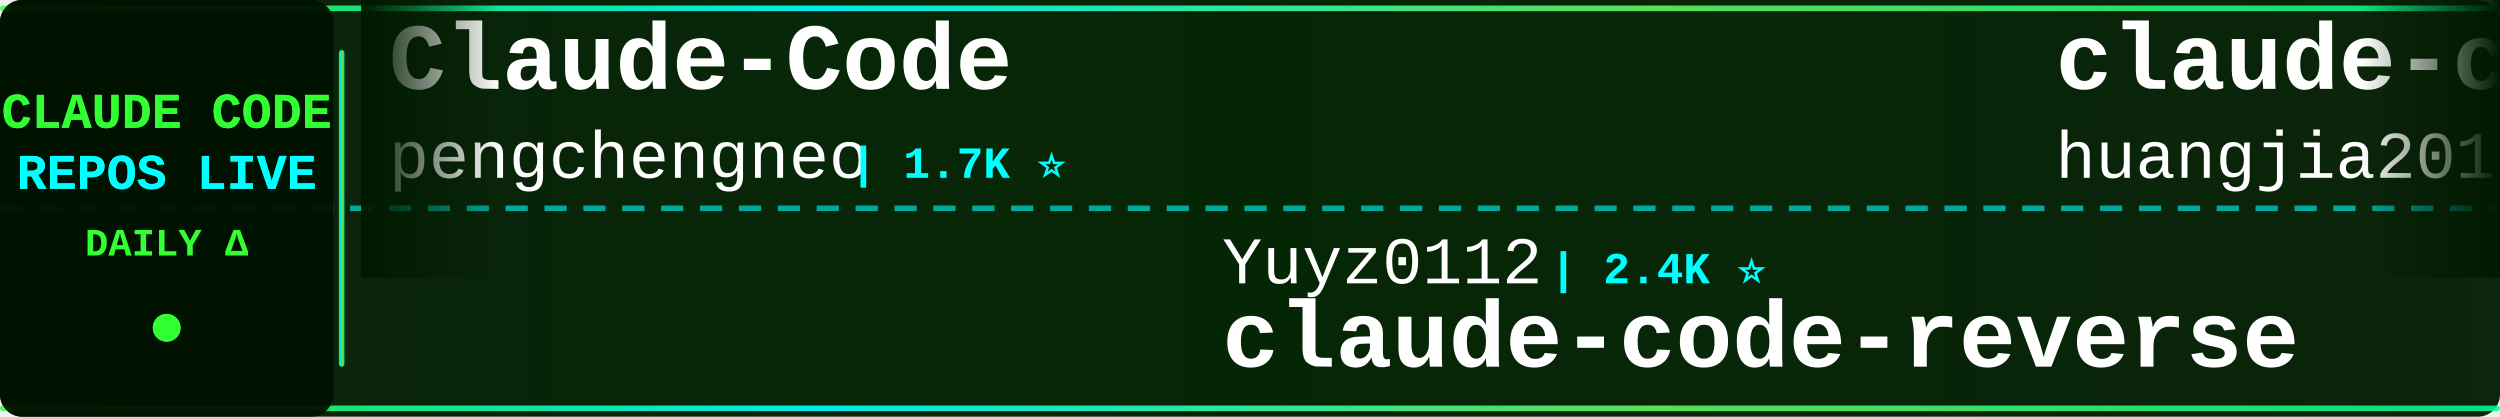
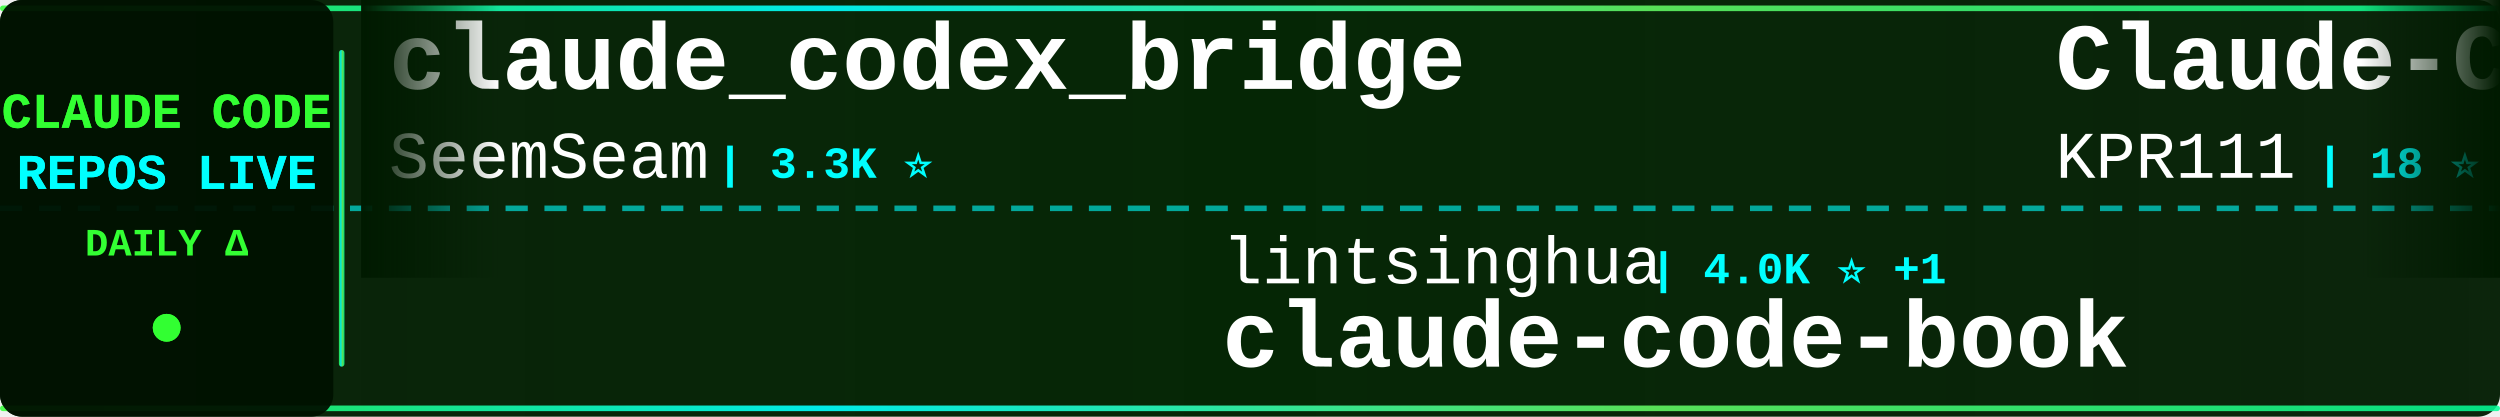
<svg xmlns="http://www.w3.org/2000/svg" width="900" height="150">
  <defs>
    <linearGradient id="tickerBg" x1="0%" y1="0%" x2="100%" y2="0%">
      <stop offset="0%" style="stop-color:#001a00;stop-opacity:0.95" />
      <stop offset="50%" style="stop-color:#002200;stop-opacity:0.98" />
      <stop offset="100%" style="stop-color:#001a00;stop-opacity:0.95" />
    </linearGradient>
    <linearGradient id="borderGrad" x1="0%" y1="0%" x2="100%" y2="0%">
      <stop offset="0%" style="stop-color:#33ff33;stop-opacity:0.85">
        <animate attributeName="stop-opacity" values="0.85;1;0.85" dur="2s" repeatCount="indefinite" />
      </stop>
      <stop offset="33%" style="stop-color:#00ffff;stop-opacity:0.9">
        <animate attributeName="stop-opacity" values="0.9;1;0.9" dur="2.2s" repeatCount="indefinite" />
      </stop>
      <stop offset="66%" style="stop-color:#66ff66;stop-opacity:0.85">
        <animate attributeName="stop-opacity" values="0.85;1;0.85" dur="1.8s" repeatCount="indefinite" />
      </stop>
      <stop offset="100%" style="stop-color:#00ff99;stop-opacity:0.85">
        <animate attributeName="stop-opacity" values="0.85;1;0.85" dur="2s" repeatCount="indefinite" />
      </stop>
    </linearGradient>
    <filter id="textGlow">
      <feGaussianBlur stdDeviation="0.1" result="coloredBlur" />
      <feMerge>
        <feMergeNode in="coloredBlur" />
        <feMergeNode in="SourceGraphic" />
      </feMerge>
    </filter>
    <filter id="metricGlow">
      <feGaussianBlur stdDeviation="0.2" result="coloredBlur" />
      <feMerge>
        <feMergeNode in="coloredBlur" />
        <feMergeNode in="SourceGraphic" />
      </feMerge>
    </filter>
    <linearGradient id="leftFade" x1="0%" y1="0%" x2="100%" y2="0%">
      <stop offset="0%" style="stop-color:#001a00;stop-opacity:1" />
      <stop offset="100%" style="stop-color:#001a00;stop-opacity:0" />
    </linearGradient>
    <linearGradient id="rightFade" x1="0%" y1="0%" x2="100%" y2="0%">
      <stop offset="0%" style="stop-color:#001a00;stop-opacity:0" />
      <stop offset="100%" style="stop-color:#001a00;stop-opacity:1" />
    </linearGradient>
  </defs>
  <rect width="900" height="150" fill="url(#tickerBg)" rx="8" />
  <rect x="0" y="2" width="900" height="2" fill="url(#borderGrad)" rx="1" />
  <rect x="0" y="146" width="900" height="2" fill="url(#borderGrad)" rx="1" />
  <line x1="0" y1="75" x2="900" y2="75" stroke="#00ffff" stroke-width="2" stroke-dasharray="8 6" opacity="0.6" />
  <rect x="0" y="0" width="120" height="150" fill="#001100" opacity="0.95" rx="8" />
  <text x="60" y="46" font-family="'Courier New', monospace" font-size="18" font-weight="bold" fill="#33ff33" text-anchor="middle" filter="url(#textGlow)">
    CLAUDE CODE
  </text>
  <text x="60" y="68" font-family="'Courier New', monospace" font-size="18" font-weight="bold" fill="#00ffff" text-anchor="middle" filter="url(#textGlow)">
    REPOS LIVE
  </text>
  <text x="60" y="92" font-family="'Courier New', monospace" font-size="14" font-weight="bold" fill="#33ff33" text-anchor="middle">
    DAILY Δ
  </text>
  <circle cx="60" cy="118" r="5" fill="#33ff33" filter="url(#metricGlow)">
    <animate attributeName="r" values="4;6;4" dur="1.5s" repeatCount="indefinite" />
    <animate attributeName="opacity" values="0.6;1;0.6" dur="1.5s" repeatCount="indefinite" />
  </circle>
  <rect x="122" y="18" width="2" height="114" fill="url(#borderGrad)" rx="1" />
  <clipPath id="tickerClip">
    <rect x="130" y="0" width="770" height="150" />
  </clipPath>
  <g clip-path="url(#tickerClip)">
    <g id="tickerItems">
      <animateTransform attributeName="transform" attributeType="XML" type="translate" from="0 0" to="-3000 0" dur="54s" repeatCount="indefinite" />
      <g transform="translate(0, 0)">
-         <text x="140" y="32" font-family="'Courier New', monospace" font-size="34" font-weight="bold" fill="#ffffff">Claude-Code</text>
-         <text x="140" y="64" font-family="'Courier New', monospace" font-size="24" font-weight="normal" fill="#ffffff" opacity="1.0">pengchengneo</text>
-         <text x="306" y="64" font-family="'Courier New', monospace" font-size="16" font-weight="bold" fill="#00ffff"> | 1.7K ⭐</text>
+         <text x="140" y="32" font-family="'Courier New', monospace" font-size="34" font-weight="bold" fill="#ffffff">claude_codex_bridge</text>
+         <text x="140" y="64" font-family="'Courier New', monospace" font-size="24" font-weight="normal" fill="#ffffff" opacity="1.0">SeemSeam</text>
+         <text x="258" y="64" font-family="'Courier New', monospace" font-size="16" font-weight="bold" fill="#00ffff"> | 3.3K ⭐</text>
      </g>
      <g transform="translate(300, 0)">
-         <text x="140" y="102" font-family="'Courier New', monospace" font-size="24" font-weight="normal" fill="#ffffff" opacity="1.0">Yuyz0112</text>
-         <text x="258" y="102" font-family="'Courier New', monospace" font-size="16" font-weight="bold" fill="#00ffff"> | 2.4K ⭐</text>
-         <text x="140" y="132" font-family="'Courier New', monospace" font-size="34" font-weight="bold" fill="#ffffff">claude-code-reverse</text>
+         <text x="140" y="102" font-family="'Courier New', monospace" font-size="24" font-weight="normal" fill="#ffffff" opacity="1.0">lintsinghua</text>
+         <text x="294" y="102" font-family="'Courier New', monospace" font-size="16" font-weight="bold" fill="#00ffff"> | 4.0K ⭐ +1</text>
+         <text x="140" y="132" font-family="'Courier New', monospace" font-size="34" font-weight="bold" fill="#ffffff">claude-code-book</text>
      </g>
      <g transform="translate(600, 0)">
-         <text x="140" y="32" font-family="'Courier New', monospace" font-size="34" font-weight="bold" fill="#ffffff">claude-code-engineering</text>
-         <text x="140" y="64" font-family="'Courier New', monospace" font-size="24" font-weight="normal" fill="#ffffff" opacity="1.0">huangjia2019</text>
-         <text x="306" y="64" font-family="'Courier New', monospace" font-size="16" font-weight="bold" fill="#00ffff"> | 1.0K ⭐</text>
+         <text x="140" y="32" font-family="'Courier New', monospace" font-size="34" font-weight="bold" fill="#ffffff">Claude-Code</text>
+         <text x="140" y="64" font-family="'Courier New', monospace" font-size="24" font-weight="normal" fill="#ffffff" opacity="1.0">KPR111</text>
+         <text x="234" y="64" font-family="'Courier New', monospace" font-size="16" font-weight="bold" fill="#00ffff"> | 18 ⭐</text>
      </g>
      <g transform="translate(900, 0)">
-         <text x="140" y="102" font-family="'Courier New', monospace" font-size="24" font-weight="normal" fill="#ffffff" opacity="1.0">OneRedOak</text>
-         <text x="270" y="102" font-family="'Courier New', monospace" font-size="16" font-weight="bold" fill="#00ffff"> | 3.9K ⭐</text>
-         <text x="140" y="132" font-family="'Courier New', monospace" font-size="34" font-weight="bold" fill="#ffffff">claude-code-workflows</text>
+         <text x="140" y="102" font-family="'Courier New', monospace" font-size="24" font-weight="normal" fill="#ffffff" opacity="1.0">disler</text>
+         <text x="234" y="102" font-family="'Courier New', monospace" font-size="16" font-weight="bold" fill="#00ffff"> | 1.5K ⭐ +1</text>
+         <text x="140" y="132" font-family="'Courier New', monospace" font-size="34" font-weight="bold" fill="#ffffff">pi-vs-claude-code</text>
      </g>
      <g transform="translate(1200, 0)">
-         <text x="140" y="32" font-family="'Courier New', monospace" font-size="34" font-weight="bold" fill="#ffffff">Claude-Code-Source-Study</text>
-         <text x="140" y="64" font-family="'Courier New', monospace" font-size="24" font-weight="normal" fill="#ffffff" opacity="1.0">luyao618</text>
-         <text x="258" y="64" font-family="'Courier New', monospace" font-size="16" font-weight="bold" fill="#00ffff"> | 1.6K ⭐</text>
+         <text x="140" y="32" font-family="'Courier New', monospace" font-size="34" font-weight="bold" fill="#ffffff">collection-claude-code-s...</text>
+         <text x="140" y="64" font-family="'Courier New', monospace" font-size="24" font-weight="normal" fill="#ffffff" opacity="1.0">chauncygu</text>
+         <text x="270" y="64" font-family="'Courier New', monospace" font-size="16" font-weight="bold" fill="#00ffff"> | 2.8K ⭐ -1</text>
      </g>
      <g transform="translate(1500, 0)">
-         <text x="140" y="102" font-family="'Courier New', monospace" font-size="24" font-weight="normal" fill="#ffffff" opacity="1.0">huangserva</text>
-         <text x="282" y="102" font-family="'Courier New', monospace" font-size="16" font-weight="bold" fill="#00ffff"> | 624 ⭐</text>
-         <text x="140" y="132" font-family="'Courier New', monospace" font-size="34" font-weight="bold" fill="#ffffff">claude-code-cli</text>
+         <text x="140" y="102" font-family="'Courier New', monospace" font-size="24" font-weight="normal" fill="#ffffff" opacity="1.0">jeremylongshore</text>
+         <text x="342" y="102" font-family="'Courier New', monospace" font-size="16" font-weight="bold" fill="#00ffff"> | 2.6K ⭐</text>
+         <text x="140" y="132" font-family="'Courier New', monospace" font-size="34" font-weight="bold" fill="#ffffff">claude-code-plugins-plus...</text>
      </g>
      <g transform="translate(1800, 0)">
-         <text x="140" y="32" font-family="'Courier New', monospace" font-size="34" font-weight="bold" fill="#ffffff">claude-code-from-scratch</text>
-         <text x="140" y="64" font-family="'Courier New', monospace" font-size="24" font-weight="normal" fill="#ffffff" opacity="1.0">Windy3f3f3f3f</text>
-         <text x="318" y="64" font-family="'Courier New', monospace" font-size="16" font-weight="bold" fill="#00ffff"> | 2.5K ⭐</text>
+         <text x="140" y="32" font-family="'Courier New', monospace" font-size="34" font-weight="bold" fill="#ffffff">claude-code-prompts</text>
+         <text x="140" y="64" font-family="'Courier New', monospace" font-size="24" font-weight="normal" fill="#ffffff" opacity="1.0">repowise-dev</text>
+         <text x="306" y="64" font-family="'Courier New', monospace" font-size="16" font-weight="bold" fill="#00ffff"> | 1.2K ⭐</text>
      </g>
      <g transform="translate(2100, 0)">
+         <text x="140" y="102" font-family="'Courier New', monospace" font-size="24" font-weight="normal" fill="#ffffff" opacity="1.0">shareAI-lab</text>
+         <text x="294" y="102" font-family="'Courier New', monospace" font-size="16" font-weight="bold" fill="#00ffff"> | 72.2K ⭐ +9</text>
+         <text x="140" y="132" font-family="'Courier New', monospace" font-size="34" font-weight="bold" fill="#ffffff">learn-claude-code</text>
+       </g>
+       <g transform="translate(2400, 0)">
+         <text x="140" y="32" font-family="'Courier New', monospace" font-size="34" font-weight="bold" fill="#ffffff">arcads-claude-code</text>
+         <text x="140" y="64" font-family="'Courier New', monospace" font-size="24" font-weight="normal" fill="#ffffff" opacity="1.0">krusemediallc</text>
+         <text x="318" y="64" font-family="'Courier New', monospace" font-size="16" font-weight="bold" fill="#00ffff"> | 1.0K ⭐</text>
+       </g>
+       <g transform="translate(2700, 0)">
        <text x="140" y="102" font-family="'Courier New', monospace" font-size="24" font-weight="normal" fill="#ffffff" opacity="1.0">zstmfhy</text>
        <text x="246" y="102" font-family="'Courier New', monospace" font-size="16" font-weight="bold" fill="#00ffff"> | 190 ⭐</text>
        <text x="140" y="132" font-family="'Courier New', monospace" font-size="34" font-weight="bold" fill="#ffffff">Claude-code</text>
      </g>
-       <g transform="translate(2400, 0)">
-         <text x="140" y="32" font-family="'Courier New', monospace" font-size="34" font-weight="bold" fill="#ffffff">claude-code-rev</text>
-         <text x="140" y="64" font-family="'Courier New', monospace" font-size="24" font-weight="normal" fill="#ffffff" opacity="1.0">oboard</text>
-         <text x="234" y="64" font-family="'Courier New', monospace" font-size="16" font-weight="bold" fill="#00ffff"> | 3.3K ⭐</text>
-       </g>
-       <g transform="translate(2700, 0)">
-         <text x="140" y="102" font-family="'Courier New', monospace" font-size="24" font-weight="normal" fill="#ffffff" opacity="1.0">multica-ai</text>
-         <text x="282" y="102" font-family="'Courier New', monospace" font-size="16" font-weight="bold" fill="#00ffff"> | 196.3K ⭐ +35</text>
-         <text x="140" y="132" font-family="'Courier New', monospace" font-size="34" font-weight="bold" fill="#ffffff">andrej-karpathy-skills</text>
-       </g>
      <g transform="translate(3000, 0)">
-         <text x="140" y="32" font-family="'Courier New', monospace" font-size="34" font-weight="bold" fill="#ffffff">Claude-Code</text>
-         <text x="140" y="64" font-family="'Courier New', monospace" font-size="24" font-weight="normal" fill="#ffffff" opacity="1.0">pengchengneo</text>
-         <text x="306" y="64" font-family="'Courier New', monospace" font-size="16" font-weight="bold" fill="#00ffff"> | 1.7K ⭐</text>
+         <text x="140" y="32" font-family="'Courier New', monospace" font-size="34" font-weight="bold" fill="#ffffff">claude_codex_bridge</text>
+         <text x="140" y="64" font-family="'Courier New', monospace" font-size="24" font-weight="normal" fill="#ffffff" opacity="1.0">SeemSeam</text>
+         <text x="258" y="64" font-family="'Courier New', monospace" font-size="16" font-weight="bold" fill="#00ffff"> | 3.3K ⭐</text>
      </g>
      <g transform="translate(3300, 0)">
-         <text x="140" y="102" font-family="'Courier New', monospace" font-size="24" font-weight="normal" fill="#ffffff" opacity="1.0">Yuyz0112</text>
-         <text x="258" y="102" font-family="'Courier New', monospace" font-size="16" font-weight="bold" fill="#00ffff"> | 2.4K ⭐</text>
-         <text x="140" y="132" font-family="'Courier New', monospace" font-size="34" font-weight="bold" fill="#ffffff">claude-code-reverse</text>
+         <text x="140" y="102" font-family="'Courier New', monospace" font-size="24" font-weight="normal" fill="#ffffff" opacity="1.0">lintsinghua</text>
+         <text x="294" y="102" font-family="'Courier New', monospace" font-size="16" font-weight="bold" fill="#00ffff"> | 4.0K ⭐ +1</text>
+         <text x="140" y="132" font-family="'Courier New', monospace" font-size="34" font-weight="bold" fill="#ffffff">claude-code-book</text>
      </g>
      <g transform="translate(3600, 0)">
-         <text x="140" y="32" font-family="'Courier New', monospace" font-size="34" font-weight="bold" fill="#ffffff">claude-code-engineering</text>
-         <text x="140" y="64" font-family="'Courier New', monospace" font-size="24" font-weight="normal" fill="#ffffff" opacity="1.0">huangjia2019</text>
-         <text x="306" y="64" font-family="'Courier New', monospace" font-size="16" font-weight="bold" fill="#00ffff"> | 1.0K ⭐</text>
+         <text x="140" y="32" font-family="'Courier New', monospace" font-size="34" font-weight="bold" fill="#ffffff">Claude-Code</text>
+         <text x="140" y="64" font-family="'Courier New', monospace" font-size="24" font-weight="normal" fill="#ffffff" opacity="1.0">KPR111</text>
+         <text x="234" y="64" font-family="'Courier New', monospace" font-size="16" font-weight="bold" fill="#00ffff"> | 18 ⭐</text>
      </g>
      <g transform="translate(3900, 0)">
-         <text x="140" y="102" font-family="'Courier New', monospace" font-size="24" font-weight="normal" fill="#ffffff" opacity="1.0">OneRedOak</text>
-         <text x="270" y="102" font-family="'Courier New', monospace" font-size="16" font-weight="bold" fill="#00ffff"> | 3.9K ⭐</text>
-         <text x="140" y="132" font-family="'Courier New', monospace" font-size="34" font-weight="bold" fill="#ffffff">claude-code-workflows</text>
+         <text x="140" y="102" font-family="'Courier New', monospace" font-size="24" font-weight="normal" fill="#ffffff" opacity="1.0">disler</text>
+         <text x="234" y="102" font-family="'Courier New', monospace" font-size="16" font-weight="bold" fill="#00ffff"> | 1.5K ⭐ +1</text>
+         <text x="140" y="132" font-family="'Courier New', monospace" font-size="34" font-weight="bold" fill="#ffffff">pi-vs-claude-code</text>
      </g>
    </g>
  </g>
  <rect x="130" y="0" width="50" height="100" fill="url(#leftFade)" />
  <rect x="850" y="0" width="50" height="100" fill="url(#rightFade)" />
</svg>
